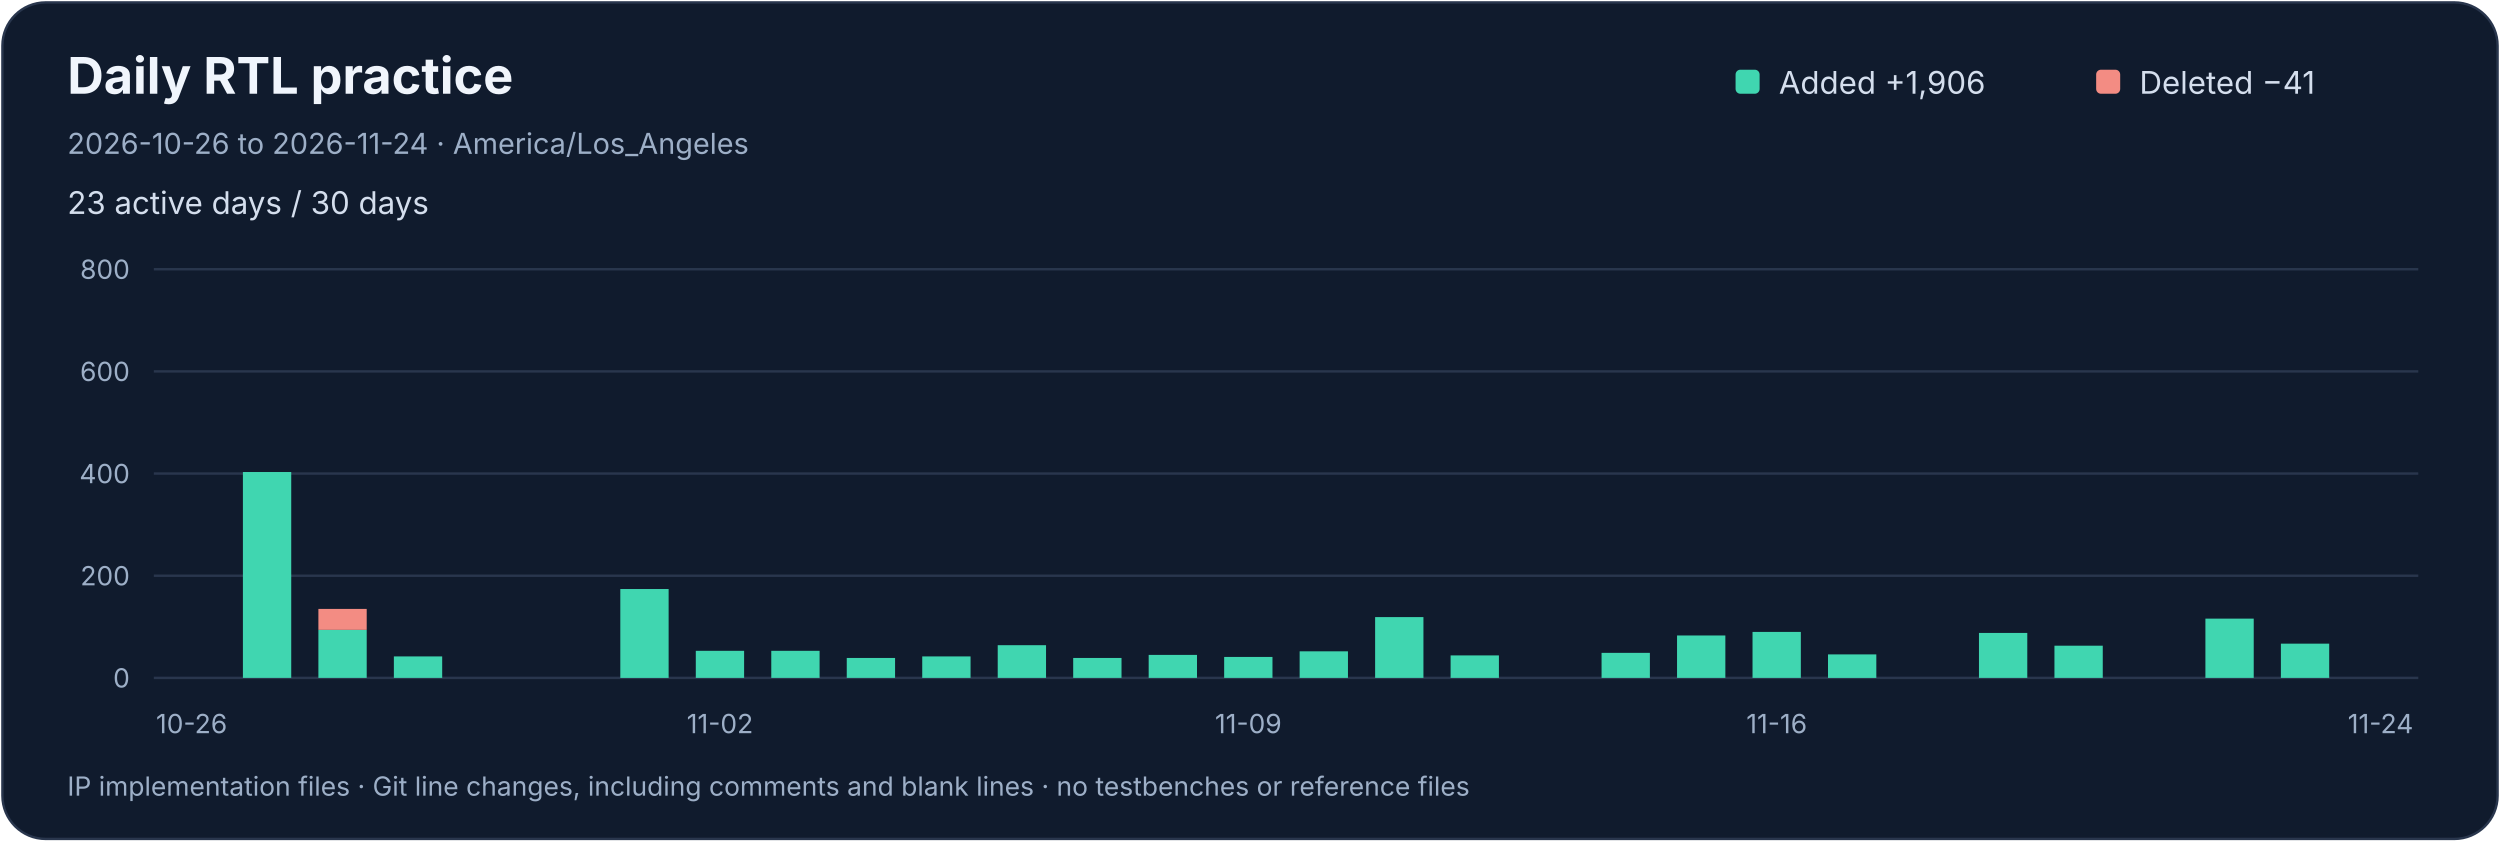
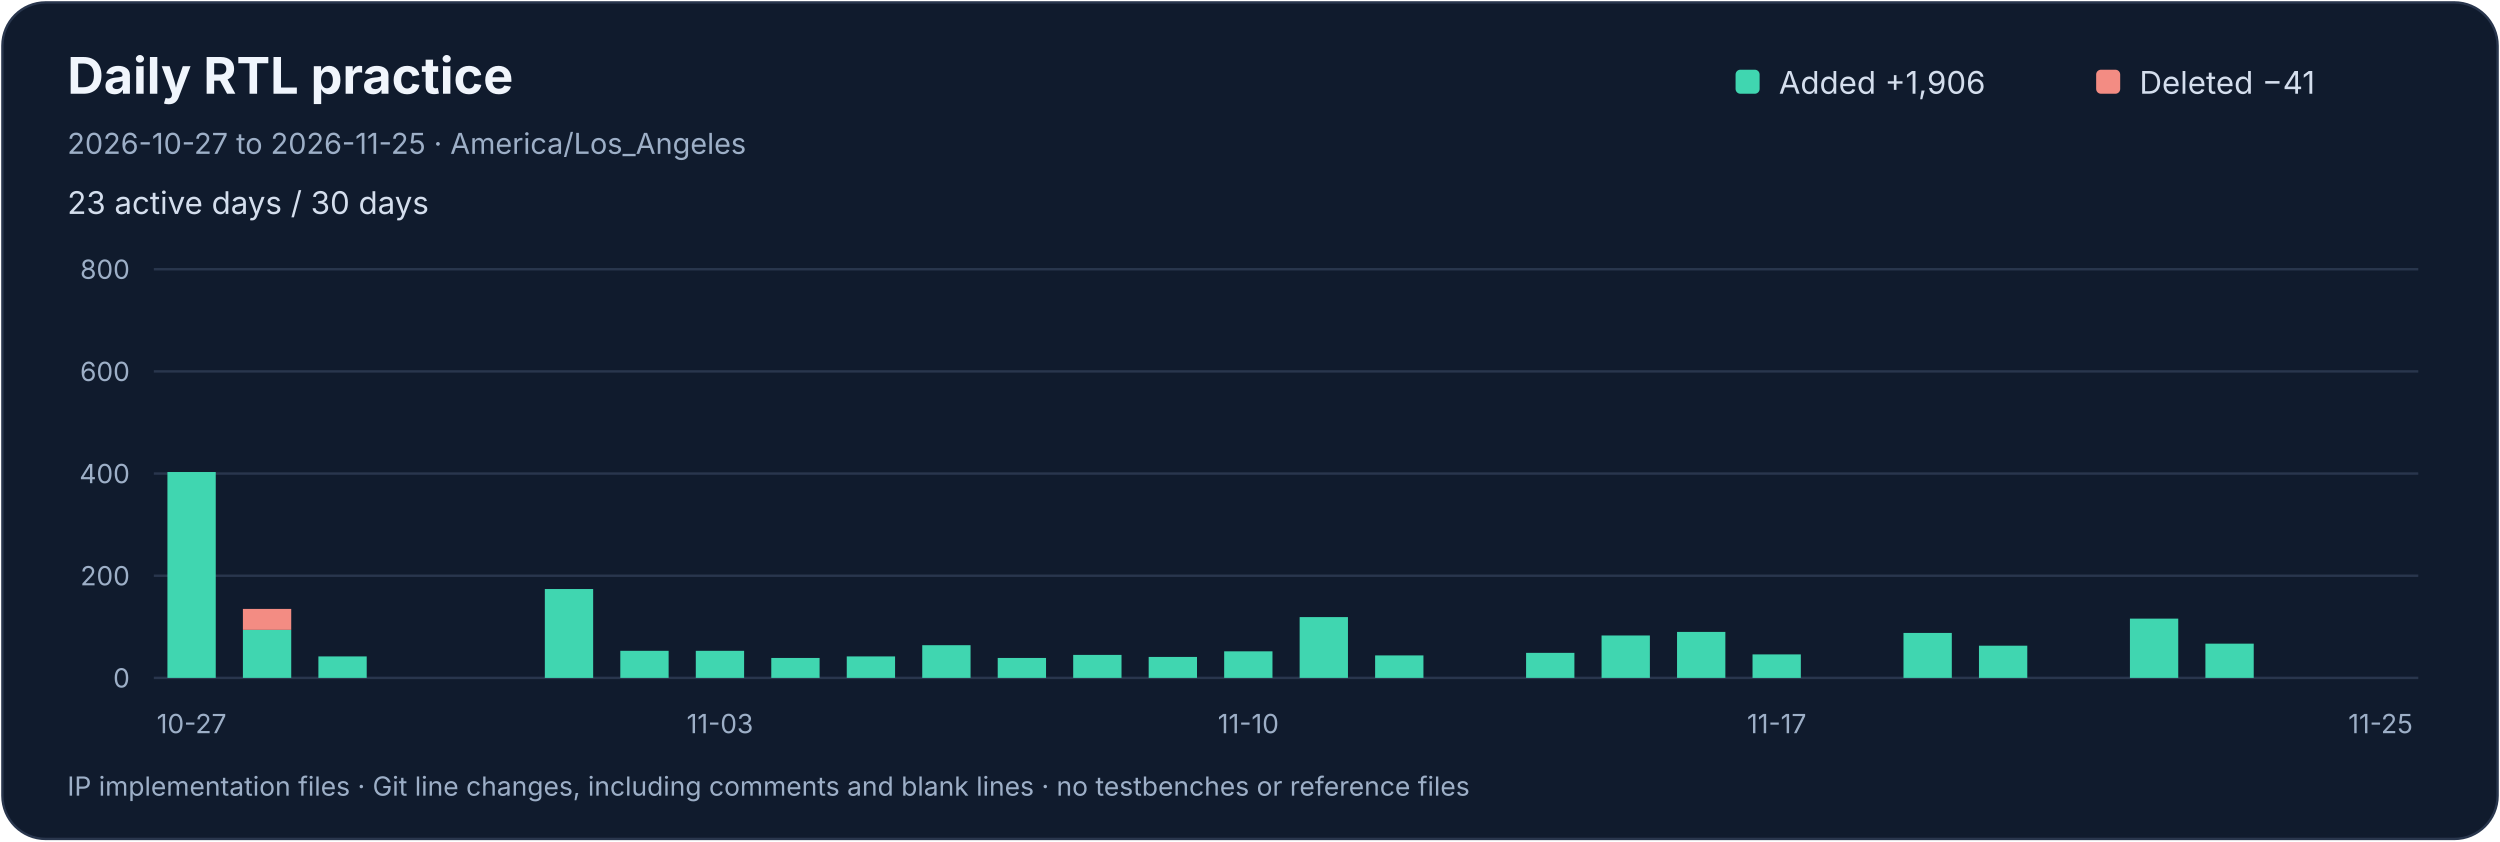
<svg xmlns="http://www.w3.org/2000/svg" width="1040" height="350" viewBox="0 0 1040 350" role="img" aria-labelledby="title desc">
  <rect x="1" y="1" width="1038" height="348" rx="18" fill="#101b2d" stroke="#29364d" />
  <g font-family="-apple-system,BlinkMacSystemFont,Segoe UI,sans-serif">
    <text x="28" y="39" fill="#f0f5fc" font-size="21" font-weight="650">Daily RTL practice</text>
-     <text x="28" y="64" fill="#9dafc7" font-size="12">2026-10-26 to 2026-11-24 · America/Los_Angeles</text>
+     <text x="28" y="64" fill="#9dafc7" font-size="12">2026-10-27 to 2026-11-25 · America/Los_Angeles</text>
    <text x="28" y="89" fill="#d4deed" font-size="13">23 active days / 30 days</text>
    <rect x="722" y="29" width="10" height="10" rx="2" fill="#40d6b0" />
    <text x="740" y="39" fill="#d4deed" font-size="13">Added  +1,906</text>
    <rect x="872" y="29" width="10" height="10" rx="2" fill="#f38c83" />
    <text x="890" y="39" fill="#d4deed" font-size="13">Deleted  −41</text>
    <path d="M 64 282.0 H 1006" stroke="#29364d" />
    <text x="54" y="286.0" text-anchor="end" fill="#9dafc7" font-size="11">0</text>
    <path d="M 64 239.5 H 1006" stroke="#29364d" />
    <text x="54" y="243.5" text-anchor="end" fill="#9dafc7" font-size="11">200</text>
    <path d="M 64 197.0 H 1006" stroke="#29364d" />
    <text x="54" y="201.0" text-anchor="end" fill="#9dafc7" font-size="11">400</text>
    <path d="M 64 154.5 H 1006" stroke="#29364d" />
    <text x="54" y="158.5" text-anchor="end" fill="#9dafc7" font-size="11">600</text>
    <path d="M 64 112.0 H 1006" stroke="#29364d" />
    <text x="54" y="116.0" text-anchor="end" fill="#9dafc7" font-size="11">800</text>
-     <g />
-     <text x="79.70" y="305" text-anchor="middle" fill="#9dafc7" font-size="11">10-26</text>
    <g>
-       <rect x="101.05" y="196.36" width="20.10" height="85.64" fill="#40d6b0" />
+       <rect x="69.65" y="196.36" width="20.10" height="85.64" fill="#40d6b0" />
+     </g>
+     <text x="79.70" y="305" text-anchor="middle" fill="#9dafc7" font-size="11">10-27</text>
+     <g>
+       <rect x="101.05" y="262.02" width="20.10" height="19.98" fill="#40d6b0" />
+       <rect x="101.05" y="253.31" width="20.10" height="8.71" fill="#f38c83" />
    </g>
    <g>
-       <rect x="132.45" y="262.02" width="20.10" height="19.98" fill="#40d6b0" />
-       <rect x="132.45" y="253.31" width="20.10" height="8.71" fill="#f38c83" />
-     </g>
-     <g>
-       <rect x="163.85" y="273.07" width="20.10" height="8.93" fill="#40d6b0" />
+       <rect x="132.45" y="273.07" width="20.10" height="8.93" fill="#40d6b0" />
    </g>
    <g />
    <g />
    <g>
-       <rect x="258.05" y="245.03" width="20.10" height="36.98" fill="#40d6b0" />
+       <rect x="226.65" y="245.03" width="20.10" height="36.98" fill="#40d6b0" />
+     </g>
+     <g>
+       <rect x="258.05" y="270.74" width="20.10" height="11.26" fill="#40d6b0" />
    </g>
    <g>
      <rect x="289.45" y="270.74" width="20.10" height="11.26" fill="#40d6b0" />
    </g>
-     <text x="299.50" y="305" text-anchor="middle" fill="#9dafc7" font-size="11">11-02</text>
+     <text x="299.50" y="305" text-anchor="middle" fill="#9dafc7" font-size="11">11-03</text>
    <g>
-       <rect x="320.85" y="270.74" width="20.10" height="11.26" fill="#40d6b0" />
+       <rect x="320.85" y="273.71" width="20.10" height="8.29" fill="#40d6b0" />
    </g>
    <g>
-       <rect x="352.25" y="273.71" width="20.10" height="8.29" fill="#40d6b0" />
+       <rect x="352.25" y="273.07" width="20.10" height="8.93" fill="#40d6b0" />
    </g>
    <g>
-       <rect x="383.65" y="273.07" width="20.10" height="8.93" fill="#40d6b0" />
+       <rect x="383.65" y="268.40" width="20.10" height="13.60" fill="#40d6b0" />
    </g>
    <g>
-       <rect x="415.05" y="268.40" width="20.10" height="13.60" fill="#40d6b0" />
+       <rect x="415.05" y="273.71" width="20.10" height="8.29" fill="#40d6b0" />
    </g>
    <g>
-       <rect x="446.45" y="273.71" width="20.10" height="8.29" fill="#40d6b0" />
+       <rect x="446.45" y="272.44" width="20.10" height="9.56" fill="#40d6b0" />
    </g>
    <g>
-       <rect x="477.85" y="272.44" width="20.10" height="9.56" fill="#40d6b0" />
+       <rect x="477.85" y="273.29" width="20.10" height="8.71" fill="#40d6b0" />
    </g>
    <g>
-       <rect x="509.25" y="273.29" width="20.10" height="8.71" fill="#40d6b0" />
+       <rect x="509.25" y="270.95" width="20.10" height="11.05" fill="#40d6b0" />
    </g>
-     <text x="519.30" y="305" text-anchor="middle" fill="#9dafc7" font-size="11">11-09</text>
+     <text x="519.30" y="305" text-anchor="middle" fill="#9dafc7" font-size="11">11-10</text>
    <g>
-       <rect x="540.65" y="270.95" width="20.10" height="11.05" fill="#40d6b0" />
+       <rect x="540.65" y="256.71" width="20.10" height="25.29" fill="#40d6b0" />
    </g>
    <g>
-       <rect x="572.05" y="256.71" width="20.10" height="25.29" fill="#40d6b0" />
-     </g>
-     <g>
-       <rect x="603.45" y="272.65" width="20.10" height="9.35" fill="#40d6b0" />
+       <rect x="572.05" y="272.65" width="20.10" height="9.35" fill="#40d6b0" />
    </g>
    <g />
    <g>
-       <rect x="666.25" y="271.59" width="20.10" height="10.41" fill="#40d6b0" />
+       <rect x="634.85" y="271.59" width="20.10" height="10.41" fill="#40d6b0" />
    </g>
    <g>
-       <rect x="697.65" y="264.36" width="20.10" height="17.64" fill="#40d6b0" />
+       <rect x="666.25" y="264.36" width="20.10" height="17.64" fill="#40d6b0" />
    </g>
    <g>
-       <rect x="729.05" y="262.88" width="20.10" height="19.12" fill="#40d6b0" />
+       <rect x="697.65" y="262.88" width="20.10" height="19.12" fill="#40d6b0" />
    </g>
-     <text x="739.10" y="305" text-anchor="middle" fill="#9dafc7" font-size="11">11-16</text>
    <g>
-       <rect x="760.45" y="272.23" width="20.10" height="9.78" fill="#40d6b0" />
+       <rect x="729.05" y="272.23" width="20.10" height="9.78" fill="#40d6b0" />
+     </g>
+     <text x="739.10" y="305" text-anchor="middle" fill="#9dafc7" font-size="11">11-17</text>
+     <g />
+     <g>
+       <rect x="791.85" y="263.30" width="20.10" height="18.70" fill="#40d6b0" />
+     </g>
+     <g>
+       <rect x="823.25" y="268.61" width="20.10" height="13.39" fill="#40d6b0" />
    </g>
    <g />
    <g>
-       <rect x="823.25" y="263.30" width="20.10" height="18.70" fill="#40d6b0" />
+       <rect x="886.05" y="257.35" width="20.10" height="24.65" fill="#40d6b0" />
    </g>
    <g>
-       <rect x="854.65" y="268.61" width="20.10" height="13.39" fill="#40d6b0" />
+       <rect x="917.45" y="267.76" width="20.10" height="14.24" fill="#40d6b0" />
    </g>
    <g />
-     <g>
-       <rect x="917.45" y="257.35" width="20.10" height="24.65" fill="#40d6b0" />
-     </g>
-     <g>
-       <rect x="948.85" y="267.76" width="20.10" height="14.24" fill="#40d6b0" />
-     </g>
    <g />
-     <text x="990.30" y="305" text-anchor="middle" fill="#9dafc7" font-size="11">11-24</text>
+     <text x="990.30" y="305" text-anchor="middle" fill="#9dafc7" font-size="11">11-25</text>
    <text x="28" y="331" fill="#9dafc7" font-size="11">IP implementation files · Git line changes, including comments and blank lines · no testbenches or reference files</text>
  </g>
</svg>
